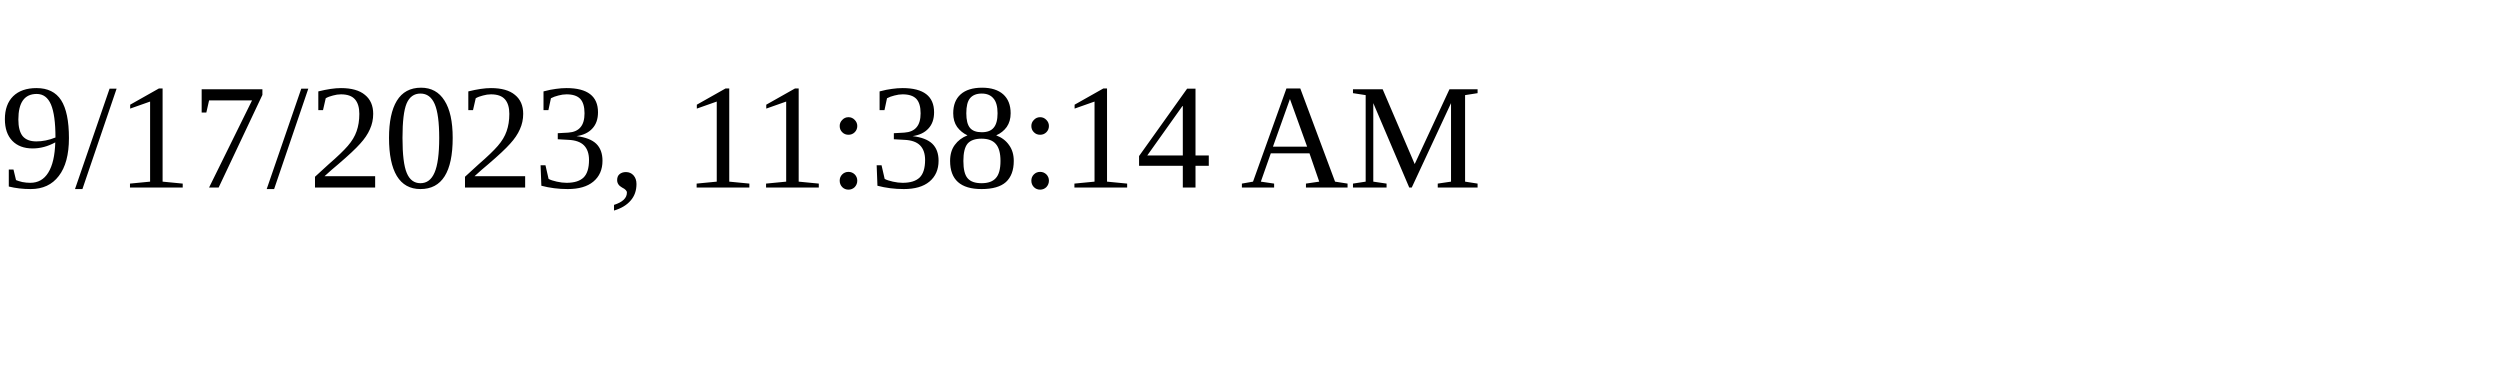
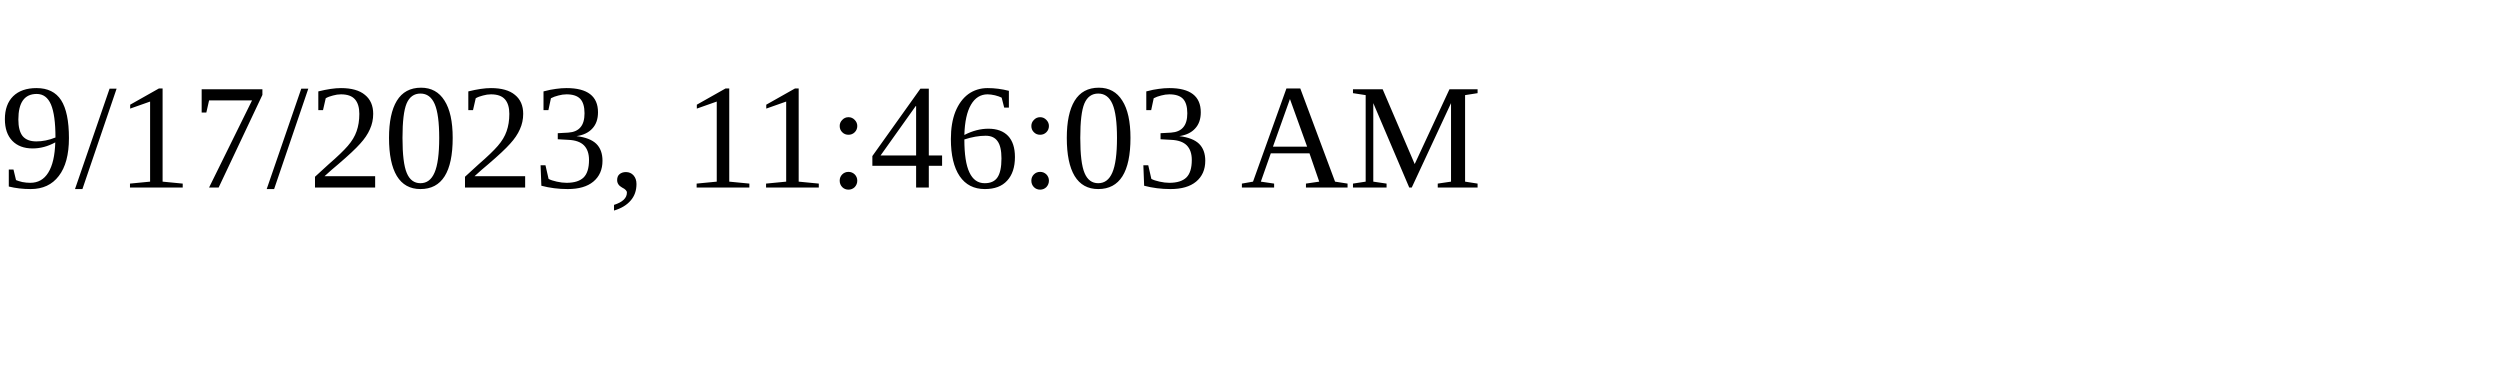
<svg xmlns="http://www.w3.org/2000/svg" height="30" width="200">
-   <text x="0" y="15">9/17/2023, 11:38:14 AM</text>
+   <text x="0" y="15">9/17/2023, 11:46:03 AM</text>
</svg>
